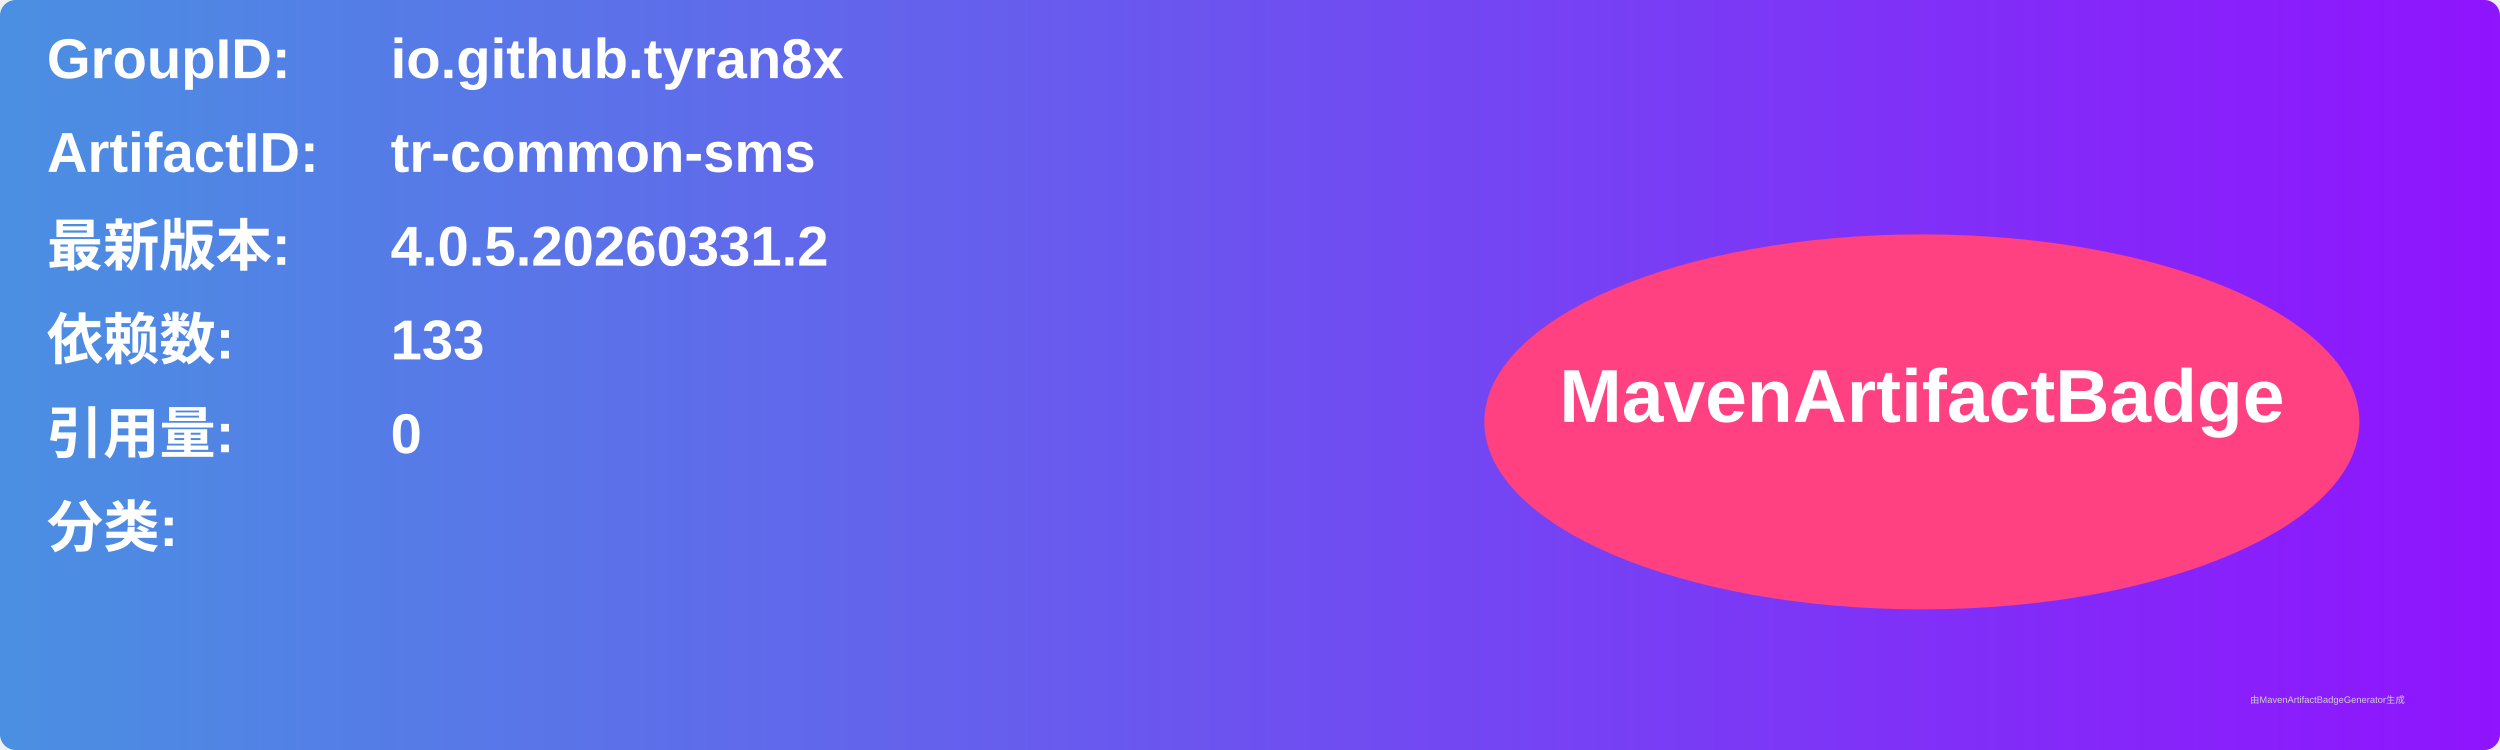
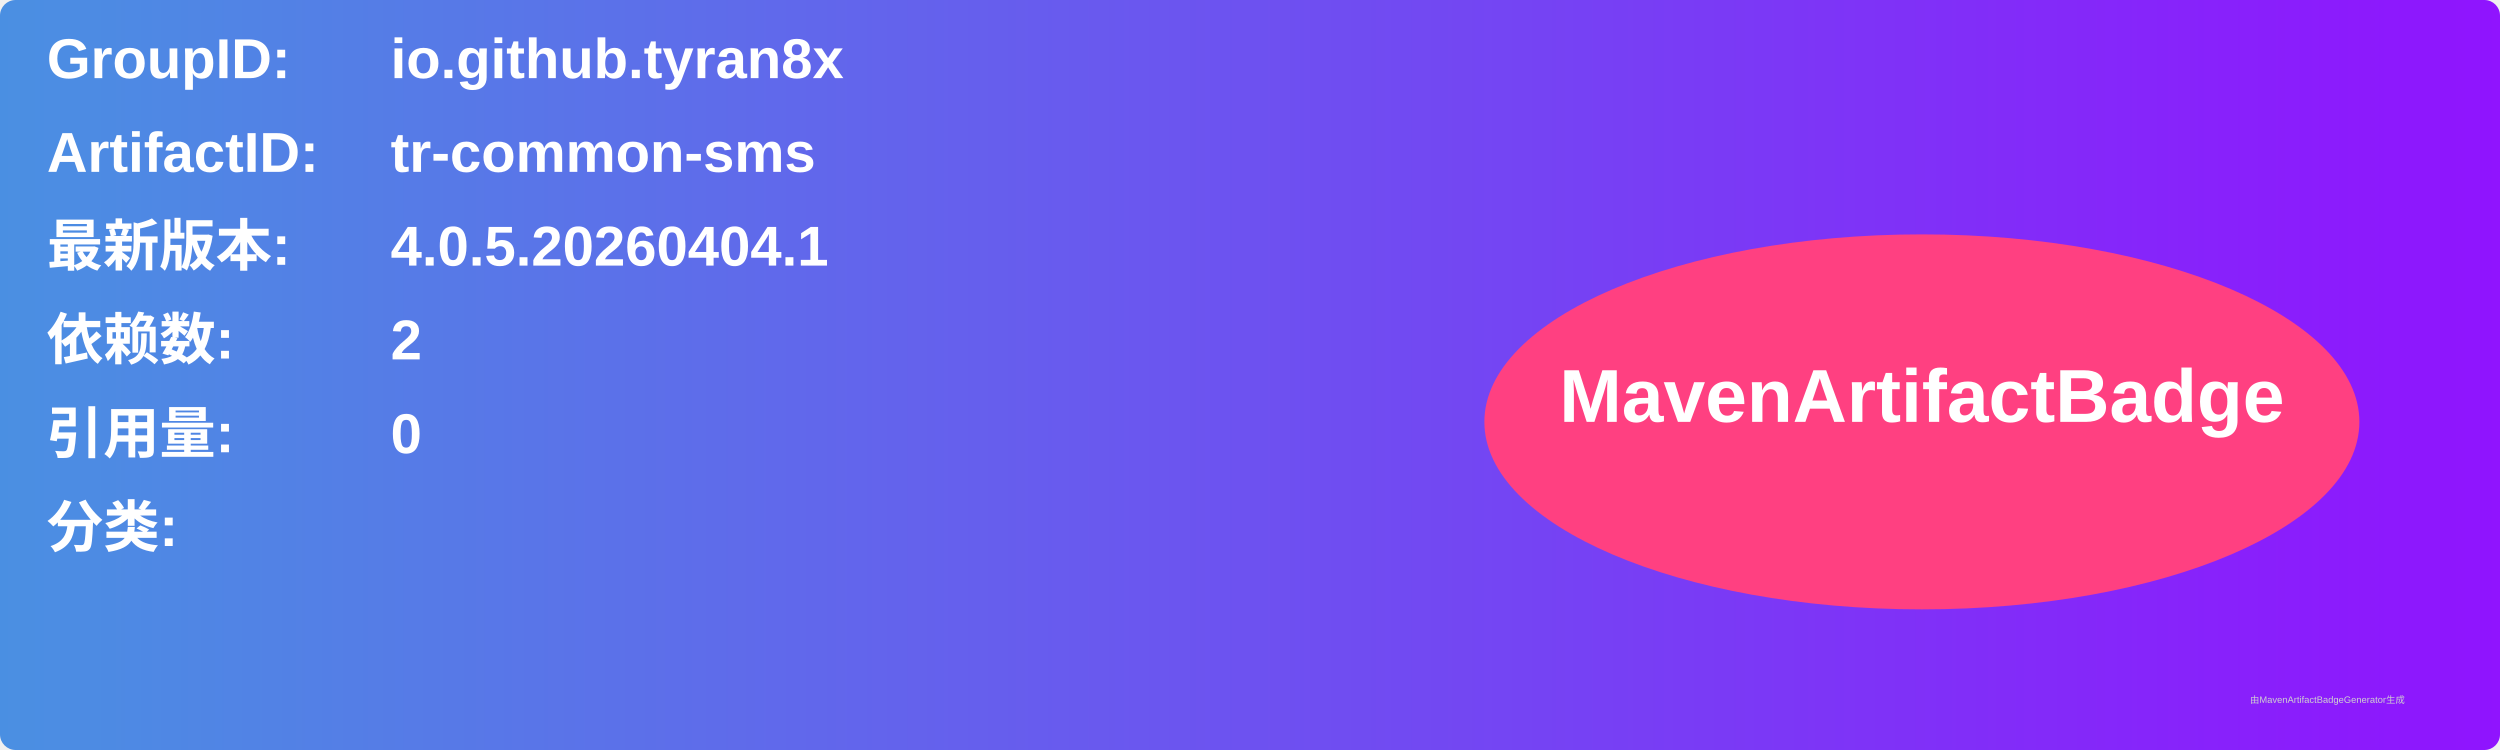
<svg xmlns="http://www.w3.org/2000/svg" width="800" height="240" viewBox="0 0 800 240">
  <linearGradient id="grad" x1="0%" y1="0%" x2="100%" y2="0%">
    <stop offset="0%" stop-color="#4a90e2" />
    <stop offset="100%" stop-color="#9013fe" />
  </linearGradient>
  <rect width="100%" height="100%" rx="5" ry="5" fill="url(#grad)" />
  <g transform="translate(15, 15)">
    <text x="0" y="10" font-family="Arial" font-size="18" fill="white" font-weight="bold" width="260">GroupID:</text>
    <text x="110" y="10" font-family="Arial" font-size="18" fill="white" font-weight="bold" width="460">io.github.tyran8x</text>
    <text x="0" y="40" font-family="Arial" font-size="18" fill="white" font-weight="bold" width="260">ArtifactID:</text>
    <text x="110" y="40" font-family="Arial" font-size="18" fill="white" font-weight="bold" width="460">tr-common-sms</text>
    <text x="0" y="70" font-family="Arial" font-size="18" fill="white" font-weight="bold">最新版本:</text>
    <text x="110" y="70" font-family="Arial" font-size="18" fill="white" font-weight="bold">
-       <tspan font-weight="bold">4.0.5.20260331.2</tspan>
+       <tspan font-weight="bold">4.0.5.20260404.1</tspan>
    </text>
    <text x="0" y="100" font-family="Arial" font-size="18" fill="white" font-weight="bold">依赖数: </text>
    <text x="110" y="100" font-family="Arial" font-size="18" fill="white">
-       <tspan font-weight="bold">133</tspan>
+       <tspan font-weight="bold">2</tspan>
    </text>
    <text x="0" y="130" font-family="Arial" font-size="18" fill="white" font-weight="bold">引用量: </text>
    <text x="110" y="130" font-family="Arial" font-size="18" fill="white">
      <tspan font-weight="bold">0</tspan>
    </text>
    <text x="0" y="160" font-family="Arial" font-size="18" fill="white" font-weight="bold">分类:</text>
    <text x="10" y="190" font-family="Arial" font-size="10" fill="white">
      <tspan font-weight="bold" />
    </text>
    <ellipse cx="600" cy="120" rx="140" ry="60" fill="#ff4081" />
    <text x="600" y="120" text-anchor="middle" font-family="Arial" font-size="24" fill="white" font-weight="bold">MavenArtifactBadge</text>
  </g>
  <text x="720" y="225" font-family="Arial" font-size="3" fill="#d0d0d0">由MavenArtifactBadgeGenerator生成</text>
</svg>
